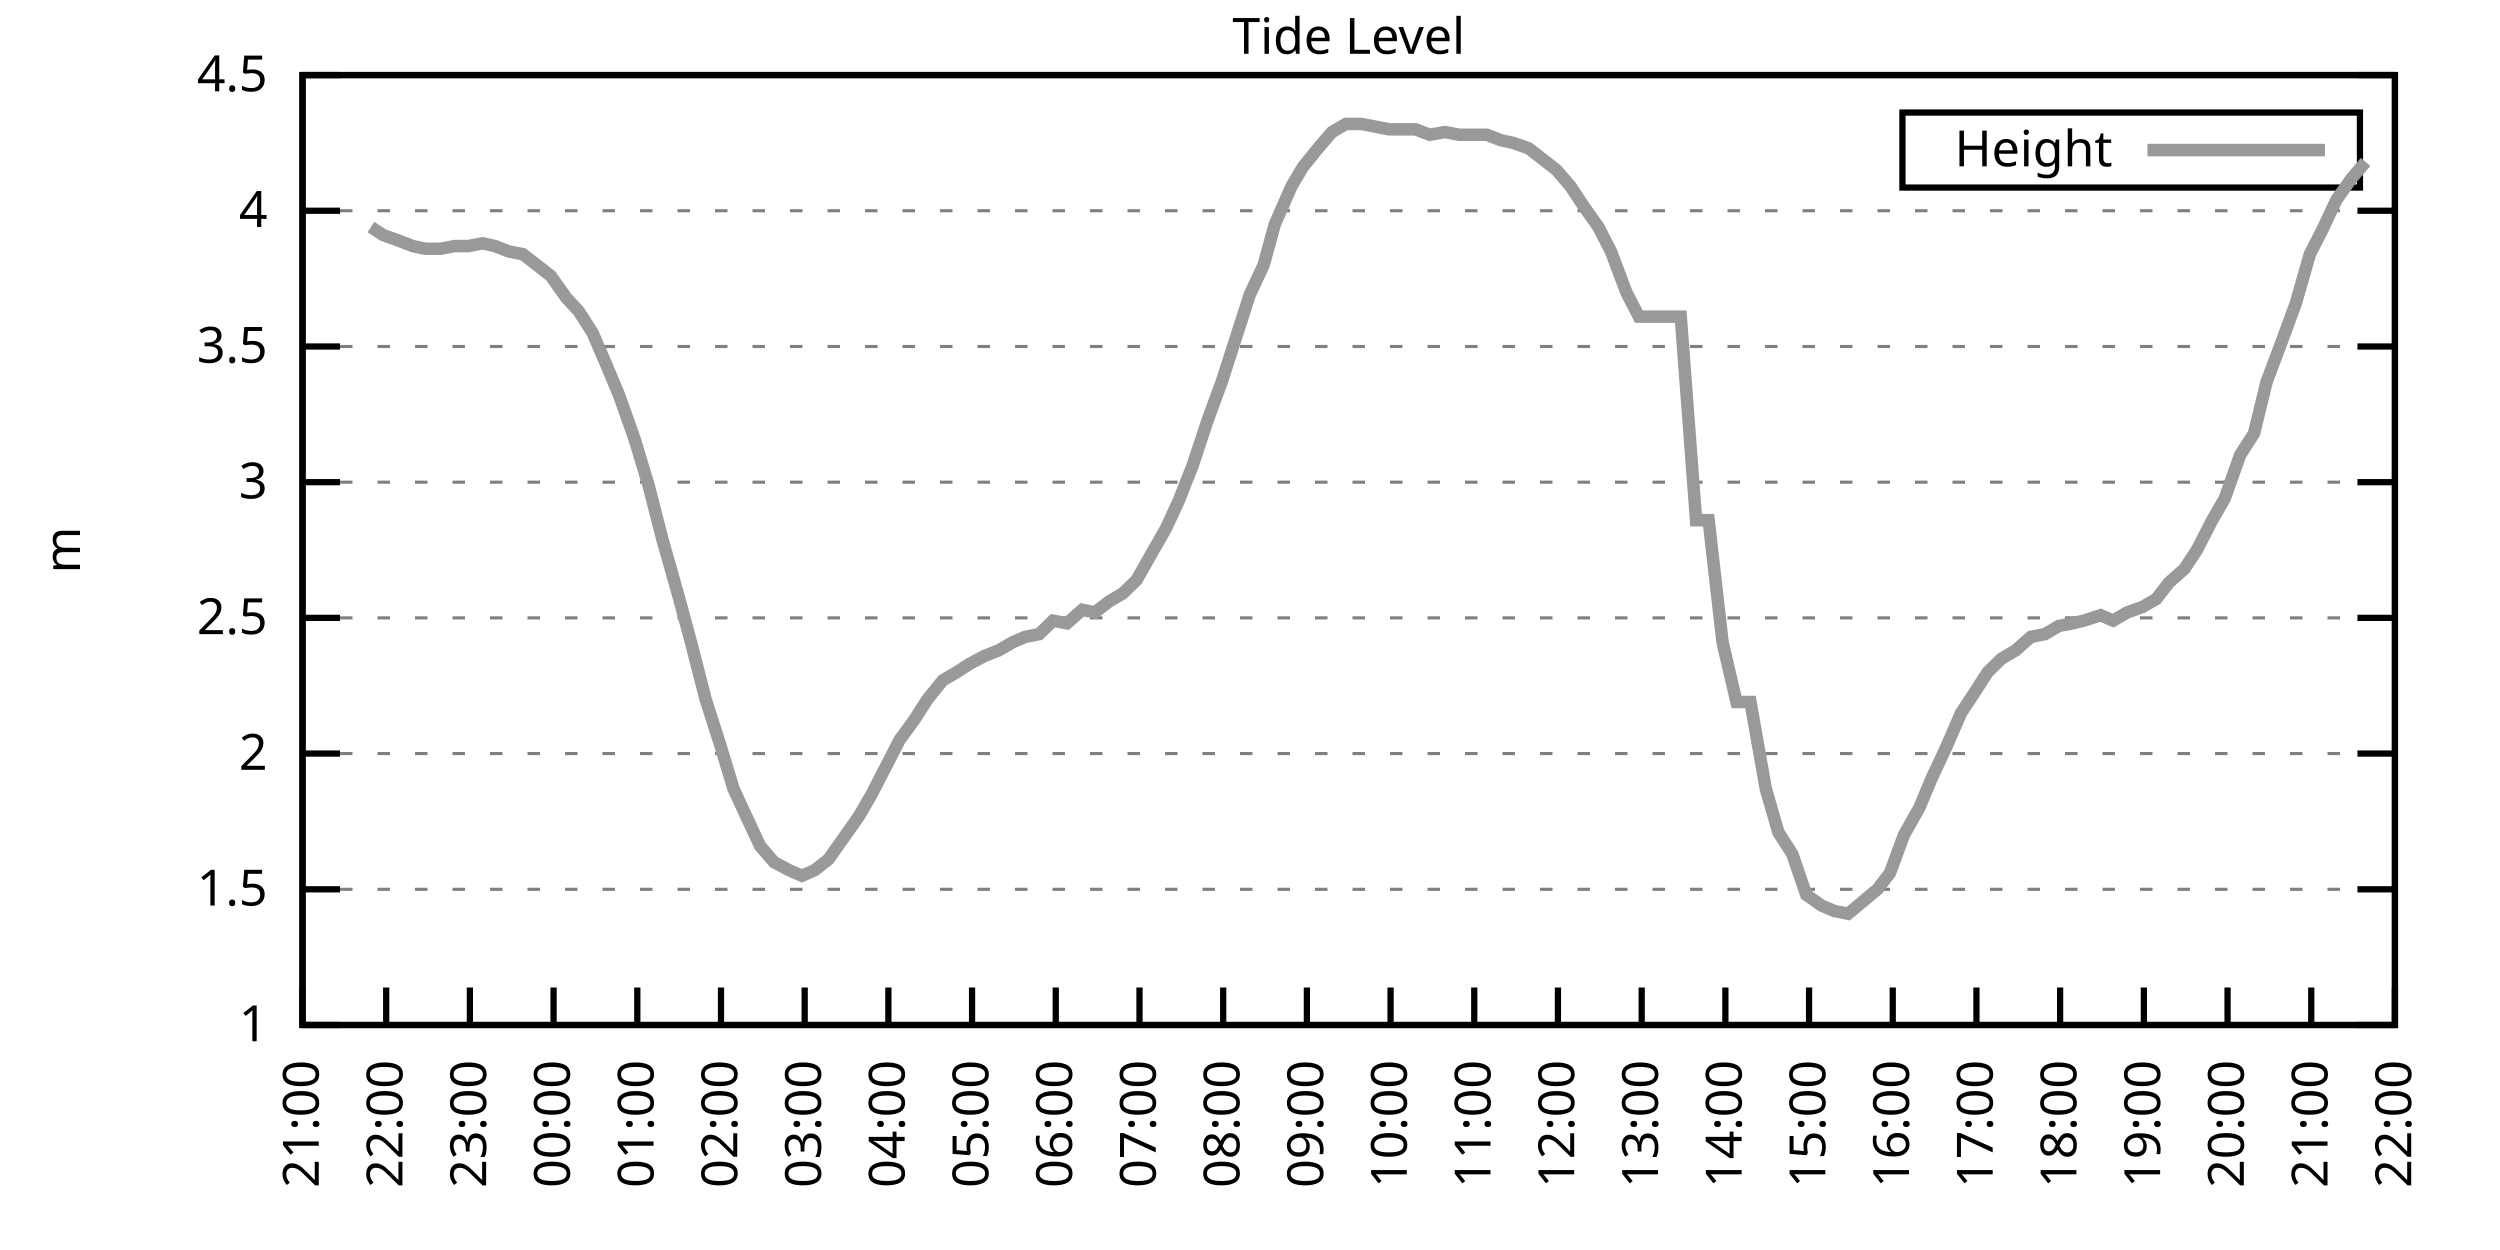
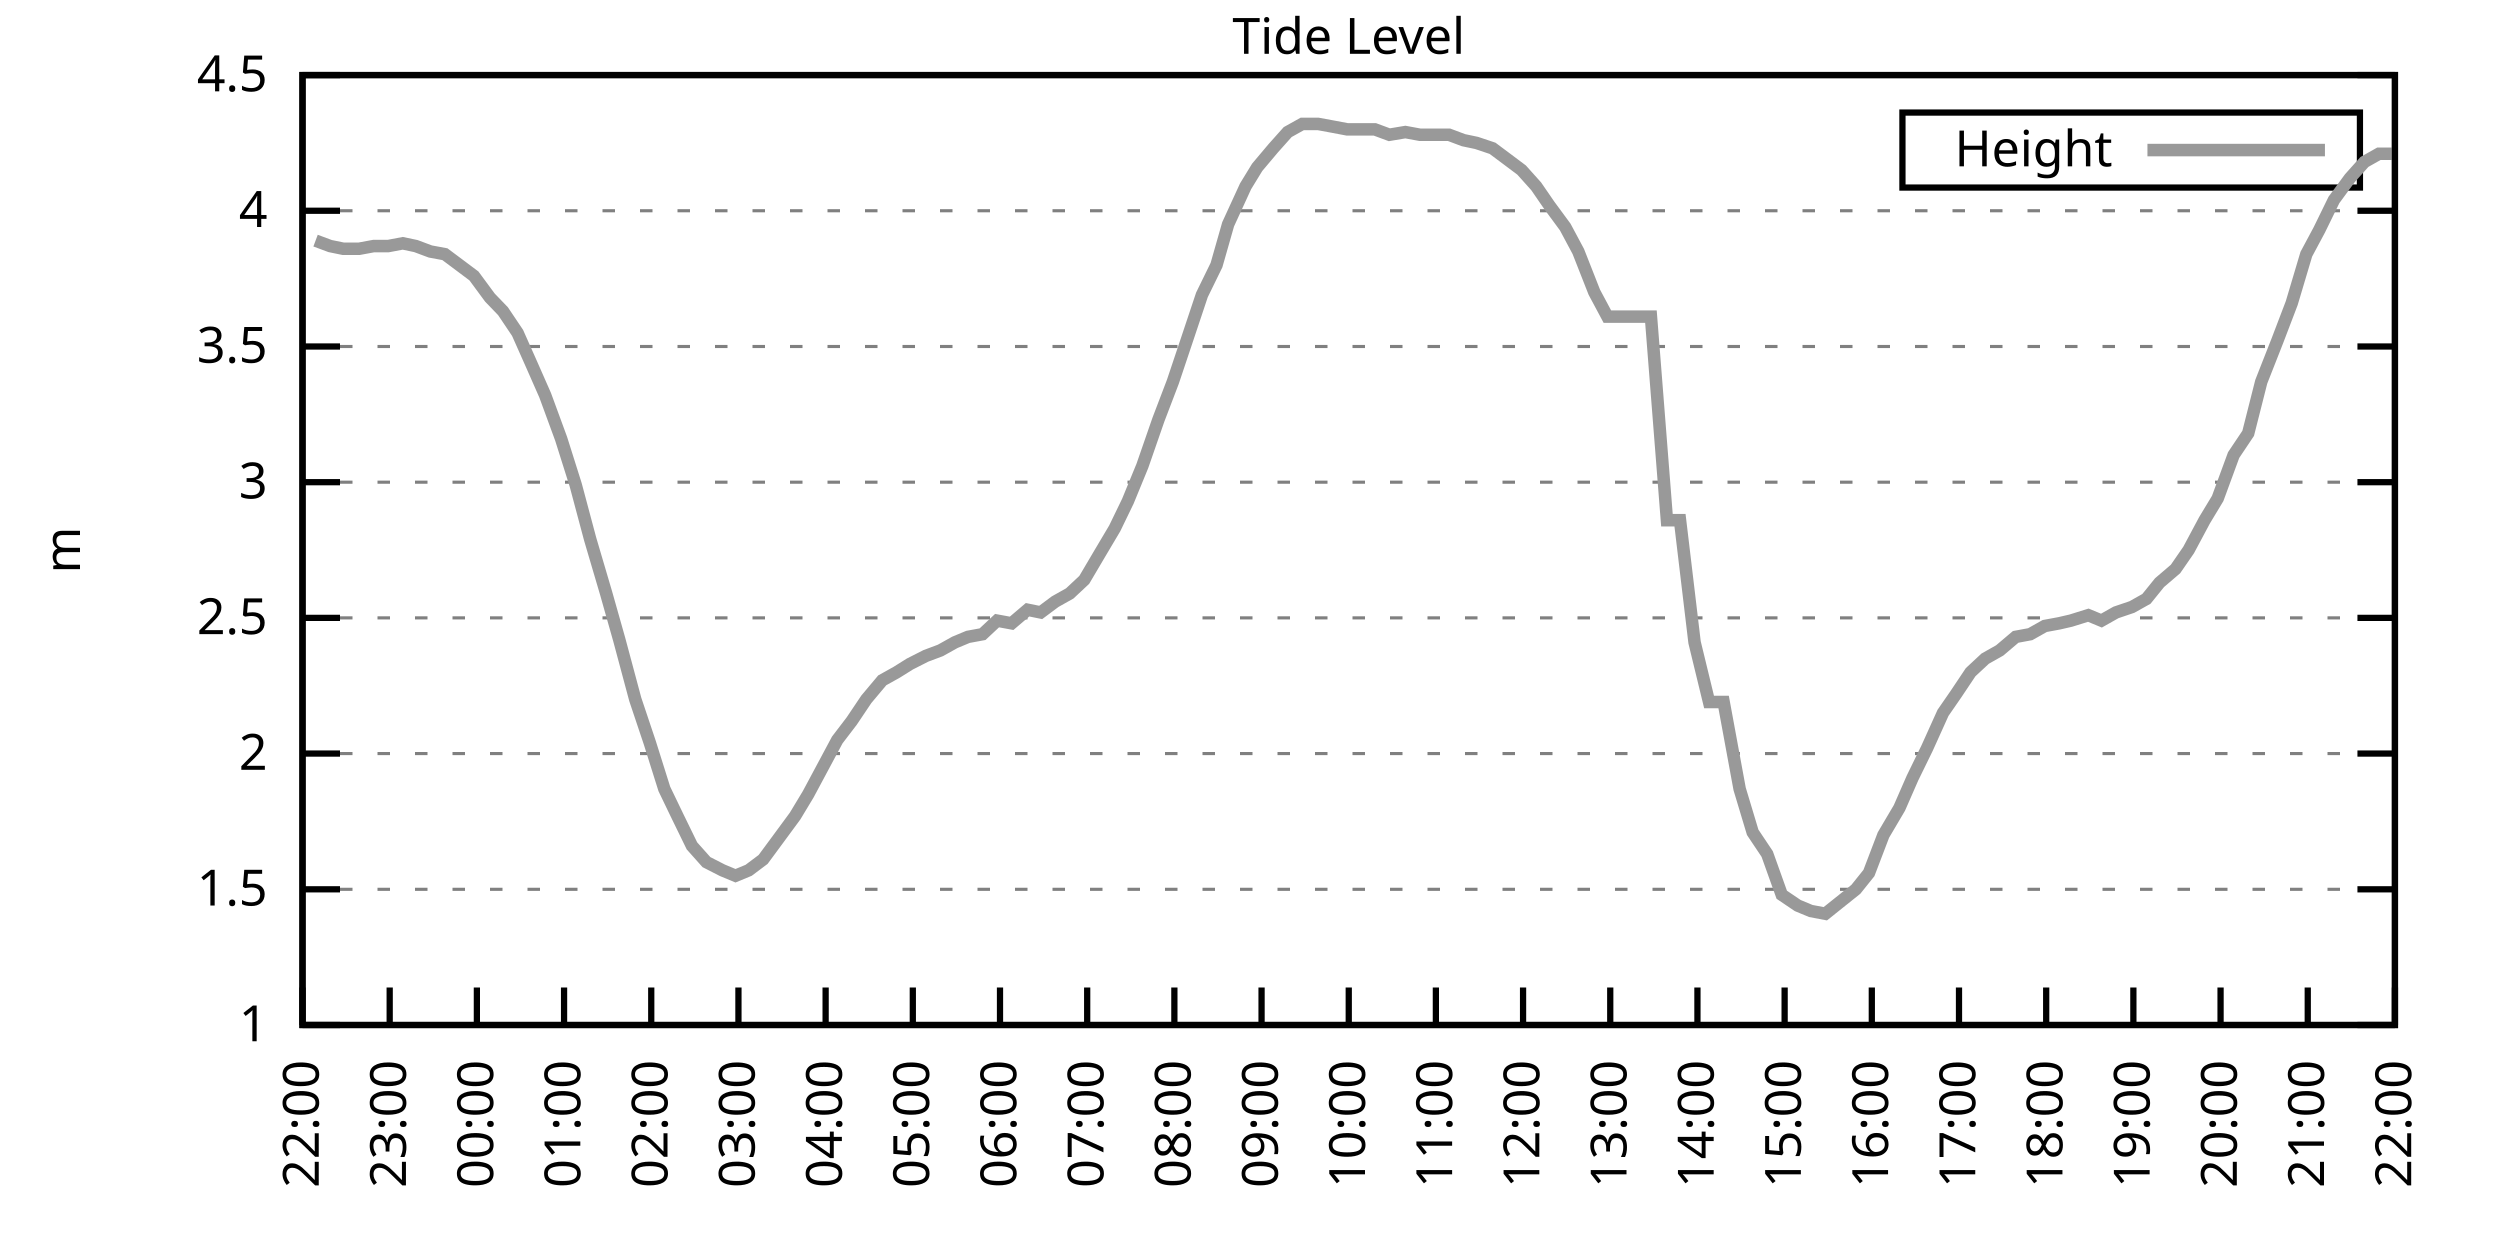
<svg xmlns="http://www.w3.org/2000/svg" xmlns:xlink="http://www.w3.org/1999/xlink" width="400" height="200" viewBox="0 0 400 200">
  <g id="gnuplot_canvas">
    <rect x="0" y="0" width="400" height="200" fill="none" />
    <defs>
      <circle id="gpDot" r="0.5" stroke-width="0.5" stroke="currentColor" />
      <path id="gpPt0" stroke-width="0.333" stroke="currentColor" d="M-1,0 h2 M0,-1 v2" />
      <path id="gpPt1" stroke-width="0.333" stroke="currentColor" d="M-1,-1 L1,1 M1,-1 L-1,1" />
      <path id="gpPt2" stroke-width="0.333" stroke="currentColor" d="M-1,0 L1,0 M0,-1 L0,1 M-1,-1 L1,1 M-1,1 L1,-1" />
      <rect id="gpPt3" stroke-width="0.333" stroke="currentColor" x="-1" y="-1" width="2" height="2" />
      <rect id="gpPt4" stroke-width="0.333" stroke="currentColor" fill="currentColor" x="-1" y="-1" width="2" height="2" />
      <circle id="gpPt5" stroke-width="0.333" stroke="currentColor" cx="0" cy="0" r="1" />
      <use xlink:href="#gpPt5" id="gpPt6" fill="currentColor" stroke="none" />
      <path id="gpPt7" stroke-width="0.333" stroke="currentColor" d="M0,-1.33 L-1.33,0.67 L1.33,0.67 z" />
      <use xlink:href="#gpPt7" id="gpPt8" fill="currentColor" stroke="none" />
      <use xlink:href="#gpPt7" id="gpPt9" stroke="currentColor" transform="rotate(180)" />
      <use xlink:href="#gpPt9" id="gpPt10" fill="currentColor" stroke="none" />
      <use xlink:href="#gpPt3" id="gpPt11" stroke="currentColor" transform="rotate(45)" />
      <use xlink:href="#gpPt11" id="gpPt12" fill="currentColor" stroke="none" />
      <path id="gpPt13" stroke-width="0.333" stroke="currentColor" d="M0,1.330 L1.265,0.411 L0.782,-1.067 L-0.782,-1.076 L-1.265,0.411 z" />
      <use xlink:href="#gpPt13" id="gpPt14" fill="currentColor" stroke="none" />
      <filter id="textbox" filterUnits="objectBoundingBox" x="0" y="0" height="1" width="1">
        <feFlood flood-color="white" flood-opacity="1" result="bgnd" />
        <feComposite in="SourceGraphic" in2="bgnd" operator="atop" />
      </filter>
      <filter id="greybox" filterUnits="objectBoundingBox" x="0" y="0" height="1" width="1">
        <feFlood flood-color="lightgrey" flood-opacity="1" result="grey" />
        <feComposite in="SourceGraphic" in2="grey" operator="atop" />
      </filter>
    </defs>
    <g fill="none" color="white" stroke="currentColor" stroke-width="1.00" stroke-linecap="butt" stroke-linejoin="miter">
</g>
    <g fill="none" color="black" stroke="currentColor" stroke-width="1.00" stroke-linecap="butt" stroke-linejoin="miter">
      <g stroke="none" shape-rendering="crispEdges">
        <polygon fill="rgb(255, 255, 255)" points="48.40,164.00 383.18,164.00 383.18,12.02 48.40,12.02 " />
      </g>
    </g>
    <g fill="none" color="black" stroke="currentColor" stroke-width="1.00" stroke-linecap="butt" stroke-linejoin="miter">
</g>
    <g fill="none" color="black" stroke="black" stroke-width="0.50" stroke-linecap="butt" stroke-linejoin="miter">
</g>
    <g fill="none" color="gray" stroke="currentColor" stroke-width="0.50" stroke-linecap="butt" stroke-linejoin="miter">
      <path stroke="gray" stroke-dasharray="2,4" class="gridline" d="M48.40,164.00 L383.19,164.00  " />
    </g>
    <g fill="none" color="gray" stroke="gray" stroke-width="1.00" stroke-linecap="butt" stroke-linejoin="miter">
</g>
    <g fill="none" color="black" stroke="currentColor" stroke-width="1.00" stroke-linecap="butt" stroke-linejoin="miter">
      <path stroke="black" d="M48.40,164.00 L54.40,164.00 M383.19,164.00 L377.19,164.00  " />
      <g transform="translate(42.80,166.60)" stroke="none" fill="black" font-family="Sans" font-size="8.00" text-anchor="end">
        <text>
          <tspan font-family="Sans"> 1</tspan>
        </text>
      </g>
    </g>
    <g fill="none" color="black" stroke="currentColor" stroke-width="1.00" stroke-linecap="butt" stroke-linejoin="miter">
</g>
    <g fill="none" color="black" stroke="black" stroke-width="0.50" stroke-linecap="butt" stroke-linejoin="miter">
</g>
    <g fill="none" color="gray" stroke="currentColor" stroke-width="0.50" stroke-linecap="butt" stroke-linejoin="miter">
      <path stroke="gray" stroke-dasharray="2,4" class="gridline" d="M48.40,142.29 L383.19,142.29  " />
    </g>
    <g fill="none" color="gray" stroke="gray" stroke-width="1.00" stroke-linecap="butt" stroke-linejoin="miter">
</g>
    <g fill="none" color="black" stroke="currentColor" stroke-width="1.00" stroke-linecap="butt" stroke-linejoin="miter">
      <path stroke="black" d="M48.40,142.29 L54.40,142.29 M383.19,142.29 L377.19,142.29  " />
      <g transform="translate(42.80,144.89)" stroke="none" fill="black" font-family="Sans" font-size="8.00" text-anchor="end">
        <text>
          <tspan font-family="Sans"> 1.5</tspan>
        </text>
      </g>
    </g>
    <g fill="none" color="black" stroke="currentColor" stroke-width="1.00" stroke-linecap="butt" stroke-linejoin="miter">
</g>
    <g fill="none" color="black" stroke="black" stroke-width="0.50" stroke-linecap="butt" stroke-linejoin="miter">
</g>
    <g fill="none" color="gray" stroke="currentColor" stroke-width="0.50" stroke-linecap="butt" stroke-linejoin="miter">
      <path stroke="gray" stroke-dasharray="2,4" class="gridline" d="M48.40,120.57 L383.19,120.57  " />
    </g>
    <g fill="none" color="gray" stroke="gray" stroke-width="1.00" stroke-linecap="butt" stroke-linejoin="miter">
</g>
    <g fill="none" color="black" stroke="currentColor" stroke-width="1.00" stroke-linecap="butt" stroke-linejoin="miter">
      <path stroke="black" d="M48.40,120.57 L54.40,120.57 M383.19,120.57 L377.19,120.57  " />
      <g transform="translate(42.80,123.17)" stroke="none" fill="black" font-family="Sans" font-size="8.00" text-anchor="end">
        <text>
          <tspan font-family="Sans"> 2</tspan>
        </text>
      </g>
    </g>
    <g fill="none" color="black" stroke="currentColor" stroke-width="1.00" stroke-linecap="butt" stroke-linejoin="miter">
</g>
    <g fill="none" color="black" stroke="black" stroke-width="0.50" stroke-linecap="butt" stroke-linejoin="miter">
</g>
    <g fill="none" color="gray" stroke="currentColor" stroke-width="0.50" stroke-linecap="butt" stroke-linejoin="miter">
      <path stroke="gray" stroke-dasharray="2,4" class="gridline" d="M48.40,98.86 L383.19,98.86  " />
    </g>
    <g fill="none" color="gray" stroke="gray" stroke-width="1.00" stroke-linecap="butt" stroke-linejoin="miter">
</g>
    <g fill="none" color="black" stroke="currentColor" stroke-width="1.00" stroke-linecap="butt" stroke-linejoin="miter">
      <path stroke="black" d="M48.40,98.86 L54.40,98.86 M383.19,98.86 L377.19,98.86  " />
      <g transform="translate(42.80,101.46)" stroke="none" fill="black" font-family="Sans" font-size="8.00" text-anchor="end">
        <text>
          <tspan font-family="Sans"> 2.5</tspan>
        </text>
      </g>
    </g>
    <g fill="none" color="black" stroke="currentColor" stroke-width="1.00" stroke-linecap="butt" stroke-linejoin="miter">
</g>
    <g fill="none" color="black" stroke="black" stroke-width="0.50" stroke-linecap="butt" stroke-linejoin="miter">
</g>
    <g fill="none" color="gray" stroke="currentColor" stroke-width="0.50" stroke-linecap="butt" stroke-linejoin="miter">
      <path stroke="gray" stroke-dasharray="2,4" class="gridline" d="M48.40,77.15 L383.19,77.15  " />
    </g>
    <g fill="none" color="gray" stroke="gray" stroke-width="1.00" stroke-linecap="butt" stroke-linejoin="miter">
</g>
    <g fill="none" color="black" stroke="currentColor" stroke-width="1.00" stroke-linecap="butt" stroke-linejoin="miter">
      <path stroke="black" d="M48.40,77.15 L54.40,77.15 M383.19,77.15 L377.19,77.15  " />
      <g transform="translate(42.80,79.75)" stroke="none" fill="black" font-family="Sans" font-size="8.00" text-anchor="end">
        <text>
          <tspan font-family="Sans"> 3</tspan>
        </text>
      </g>
    </g>
    <g fill="none" color="black" stroke="currentColor" stroke-width="1.00" stroke-linecap="butt" stroke-linejoin="miter">
</g>
    <g fill="none" color="black" stroke="black" stroke-width="0.50" stroke-linecap="butt" stroke-linejoin="miter">
</g>
    <g fill="none" color="gray" stroke="currentColor" stroke-width="0.50" stroke-linecap="butt" stroke-linejoin="miter">
      <path stroke="gray" stroke-dasharray="2,4" class="gridline" d="M48.40,55.44 L383.19,55.44  " />
    </g>
    <g fill="none" color="gray" stroke="gray" stroke-width="1.00" stroke-linecap="butt" stroke-linejoin="miter">
</g>
    <g fill="none" color="black" stroke="currentColor" stroke-width="1.00" stroke-linecap="butt" stroke-linejoin="miter">
      <path stroke="black" d="M48.40,55.44 L54.40,55.44 M383.19,55.44 L377.19,55.44  " />
      <g transform="translate(42.80,58.04)" stroke="none" fill="black" font-family="Sans" font-size="8.00" text-anchor="end">
        <text>
          <tspan font-family="Sans"> 3.5</tspan>
        </text>
      </g>
    </g>
    <g fill="none" color="black" stroke="currentColor" stroke-width="1.00" stroke-linecap="butt" stroke-linejoin="miter">
</g>
    <g fill="none" color="black" stroke="black" stroke-width="0.50" stroke-linecap="butt" stroke-linejoin="miter">
</g>
    <g fill="none" color="gray" stroke="currentColor" stroke-width="0.50" stroke-linecap="butt" stroke-linejoin="miter">
      <path stroke="gray" stroke-dasharray="2,4" class="gridline" d="M48.40,33.72 L383.19,33.72  " />
    </g>
    <g fill="none" color="gray" stroke="gray" stroke-width="1.00" stroke-linecap="butt" stroke-linejoin="miter">
</g>
    <g fill="none" color="black" stroke="currentColor" stroke-width="1.00" stroke-linecap="butt" stroke-linejoin="miter">
      <path stroke="black" d="M48.40,33.72 L54.40,33.72 M383.19,33.72 L377.19,33.72  " />
      <g transform="translate(42.80,36.32)" stroke="none" fill="black" font-family="Sans" font-size="8.00" text-anchor="end">
        <text>
          <tspan font-family="Sans"> 4</tspan>
        </text>
      </g>
    </g>
    <g fill="none" color="black" stroke="currentColor" stroke-width="1.00" stroke-linecap="butt" stroke-linejoin="miter">
</g>
    <g fill="none" color="black" stroke="black" stroke-width="0.50" stroke-linecap="butt" stroke-linejoin="miter">
</g>
    <g fill="none" color="gray" stroke="currentColor" stroke-width="0.50" stroke-linecap="butt" stroke-linejoin="miter">
      <path stroke="gray" stroke-dasharray="2,4" class="gridline" d="M48.40,12.01 L383.19,12.01  " />
    </g>
    <g fill="none" color="gray" stroke="gray" stroke-width="1.00" stroke-linecap="butt" stroke-linejoin="miter">
</g>
    <g fill="none" color="black" stroke="currentColor" stroke-width="1.00" stroke-linecap="butt" stroke-linejoin="miter">
      <path stroke="black" d="M48.40,12.01 L54.40,12.01 M383.19,12.01 L377.19,12.01  " />
      <g transform="translate(42.80,14.61)" stroke="none" fill="black" font-family="Sans" font-size="8.00" text-anchor="end">
        <text>
          <tspan font-family="Sans"> 4.5</tspan>
        </text>
      </g>
    </g>
    <g fill="none" color="black" stroke="currentColor" stroke-width="1.00" stroke-linecap="butt" stroke-linejoin="miter">
      <path stroke="black" d="M48.40,164.00 L48.40,158.00  " />
      <g transform="translate(51.00,169.60) rotate(270.00)" stroke="none" fill="black" font-family="Sans" font-size="8.00" text-anchor="end">
        <text>
-           <tspan font-family="Sans">21:00</tspan>
-         </text>
-       </g>
-     </g>
-     <g fill="none" color="black" stroke="currentColor" stroke-width="1.00" stroke-linecap="butt" stroke-linejoin="miter">
-       <path stroke="black" d="M61.79,164.00 L61.79,158.00  " />
-       <g transform="translate(64.39,169.60) rotate(270.00)" stroke="none" fill="black" font-family="Sans" font-size="8.00" text-anchor="end">
-         <text>
          <tspan font-family="Sans">22:00</tspan>
        </text>
      </g>
    </g>
    <g fill="none" color="black" stroke="currentColor" stroke-width="1.00" stroke-linecap="butt" stroke-linejoin="miter">
-       <path stroke="black" d="M75.18,164.00 L75.18,158.00  " />
-       <g transform="translate(77.78,169.60) rotate(270.00)" stroke="none" fill="black" font-family="Sans" font-size="8.00" text-anchor="end">
+       <path stroke="black" d="M62.35,164.00 L62.35,158.00  " />
+       <g transform="translate(64.95,169.60) rotate(270.00)" stroke="none" fill="black" font-family="Sans" font-size="8.00" text-anchor="end">
        <text>
          <tspan font-family="Sans">23:00</tspan>
        </text>
      </g>
    </g>
    <g fill="none" color="black" stroke="currentColor" stroke-width="1.00" stroke-linecap="butt" stroke-linejoin="miter">
-       <path stroke="black" d="M88.57,164.00 L88.57,158.00  " />
-       <g transform="translate(91.17,169.60) rotate(270.00)" stroke="none" fill="black" font-family="Sans" font-size="8.00" text-anchor="end">
+       <path stroke="black" d="M76.30,164.00 L76.30,158.00  " />
+       <g transform="translate(78.90,169.60) rotate(270.00)" stroke="none" fill="black" font-family="Sans" font-size="8.00" text-anchor="end">
        <text>
          <tspan font-family="Sans">00:00</tspan>
        </text>
      </g>
    </g>
    <g fill="none" color="black" stroke="currentColor" stroke-width="1.00" stroke-linecap="butt" stroke-linejoin="miter">
-       <path stroke="black" d="M101.97,164.00 L101.97,158.00  " />
-       <g transform="translate(104.57,169.60) rotate(270.00)" stroke="none" fill="black" font-family="Sans" font-size="8.00" text-anchor="end">
+       <path stroke="black" d="M90.25,164.00 L90.25,158.00  " />
+       <g transform="translate(92.85,169.60) rotate(270.00)" stroke="none" fill="black" font-family="Sans" font-size="8.00" text-anchor="end">
        <text>
          <tspan font-family="Sans">01:00</tspan>
        </text>
      </g>
    </g>
    <g fill="none" color="black" stroke="currentColor" stroke-width="1.00" stroke-linecap="butt" stroke-linejoin="miter">
-       <path stroke="black" d="M115.36,164.00 L115.36,158.00  " />
-       <g transform="translate(117.96,169.60) rotate(270.00)" stroke="none" fill="black" font-family="Sans" font-size="8.00" text-anchor="end">
+       <path stroke="black" d="M104.20,164.00 L104.20,158.00  " />
+       <g transform="translate(106.80,169.60) rotate(270.00)" stroke="none" fill="black" font-family="Sans" font-size="8.00" text-anchor="end">
        <text>
          <tspan font-family="Sans">02:00</tspan>
        </text>
      </g>
    </g>
    <g fill="none" color="black" stroke="currentColor" stroke-width="1.00" stroke-linecap="butt" stroke-linejoin="miter">
-       <path stroke="black" d="M128.75,164.00 L128.75,158.00  " />
-       <g transform="translate(131.35,169.60) rotate(270.00)" stroke="none" fill="black" font-family="Sans" font-size="8.00" text-anchor="end">
+       <path stroke="black" d="M118.15,164.00 L118.15,158.00  " />
+       <g transform="translate(120.75,169.60) rotate(270.00)" stroke="none" fill="black" font-family="Sans" font-size="8.00" text-anchor="end">
        <text>
          <tspan font-family="Sans">03:00</tspan>
        </text>
      </g>
    </g>
    <g fill="none" color="black" stroke="currentColor" stroke-width="1.00" stroke-linecap="butt" stroke-linejoin="miter">
-       <path stroke="black" d="M142.14,164.00 L142.14,158.00  " />
-       <g transform="translate(144.74,169.60) rotate(270.00)" stroke="none" fill="black" font-family="Sans" font-size="8.00" text-anchor="end">
+       <path stroke="black" d="M132.10,164.00 L132.10,158.00  " />
+       <g transform="translate(134.70,169.60) rotate(270.00)" stroke="none" fill="black" font-family="Sans" font-size="8.00" text-anchor="end">
        <text>
          <tspan font-family="Sans">04:00</tspan>
        </text>
      </g>
    </g>
    <g fill="none" color="black" stroke="currentColor" stroke-width="1.00" stroke-linecap="butt" stroke-linejoin="miter">
-       <path stroke="black" d="M155.53,164.00 L155.53,158.00  " />
-       <g transform="translate(158.13,169.60) rotate(270.00)" stroke="none" fill="black" font-family="Sans" font-size="8.00" text-anchor="end">
+       <path stroke="black" d="M146.05,164.00 L146.05,158.00  " />
+       <g transform="translate(148.65,169.60) rotate(270.00)" stroke="none" fill="black" font-family="Sans" font-size="8.00" text-anchor="end">
        <text>
          <tspan font-family="Sans">05:00</tspan>
        </text>
      </g>
    </g>
    <g fill="none" color="black" stroke="currentColor" stroke-width="1.00" stroke-linecap="butt" stroke-linejoin="miter">
-       <path stroke="black" d="M168.92,164.00 L168.92,158.00  " />
-       <g transform="translate(171.52,169.60) rotate(270.00)" stroke="none" fill="black" font-family="Sans" font-size="8.00" text-anchor="end">
+       <path stroke="black" d="M160.00,164.00 L160.00,158.00  " />
+       <g transform="translate(162.60,169.60) rotate(270.00)" stroke="none" fill="black" font-family="Sans" font-size="8.00" text-anchor="end">
        <text>
          <tspan font-family="Sans">06:00</tspan>
        </text>
      </g>
    </g>
    <g fill="none" color="black" stroke="currentColor" stroke-width="1.00" stroke-linecap="butt" stroke-linejoin="miter">
-       <path stroke="black" d="M182.32,164.00 L182.32,158.00  " />
-       <g transform="translate(184.92,169.60) rotate(270.00)" stroke="none" fill="black" font-family="Sans" font-size="8.00" text-anchor="end">
+       <path stroke="black" d="M173.95,164.00 L173.95,158.00  " />
+       <g transform="translate(176.55,169.60) rotate(270.00)" stroke="none" fill="black" font-family="Sans" font-size="8.00" text-anchor="end">
        <text>
          <tspan font-family="Sans">07:00</tspan>
        </text>
      </g>
    </g>
    <g fill="none" color="black" stroke="currentColor" stroke-width="1.00" stroke-linecap="butt" stroke-linejoin="miter">
-       <path stroke="black" d="M195.71,164.00 L195.71,158.00  " />
-       <g transform="translate(198.31,169.60) rotate(270.00)" stroke="none" fill="black" font-family="Sans" font-size="8.00" text-anchor="end">
+       <path stroke="black" d="M187.90,164.00 L187.90,158.00  " />
+       <g transform="translate(190.50,169.60) rotate(270.00)" stroke="none" fill="black" font-family="Sans" font-size="8.00" text-anchor="end">
        <text>
          <tspan font-family="Sans">08:00</tspan>
        </text>
      </g>
    </g>
    <g fill="none" color="black" stroke="currentColor" stroke-width="1.00" stroke-linecap="butt" stroke-linejoin="miter">
-       <path stroke="black" d="M209.10,164.00 L209.10,158.00  " />
-       <g transform="translate(211.70,169.60) rotate(270.00)" stroke="none" fill="black" font-family="Sans" font-size="8.00" text-anchor="end">
+       <path stroke="black" d="M201.85,164.00 L201.85,158.00  " />
+       <g transform="translate(204.45,169.60) rotate(270.00)" stroke="none" fill="black" font-family="Sans" font-size="8.00" text-anchor="end">
        <text>
          <tspan font-family="Sans">09:00</tspan>
        </text>
      </g>
    </g>
    <g fill="none" color="black" stroke="currentColor" stroke-width="1.00" stroke-linecap="butt" stroke-linejoin="miter">
-       <path stroke="black" d="M222.49,164.00 L222.49,158.00  " />
-       <g transform="translate(225.09,169.60) rotate(270.00)" stroke="none" fill="black" font-family="Sans" font-size="8.00" text-anchor="end">
+       <path stroke="black" d="M215.80,164.00 L215.80,158.00  " />
+       <g transform="translate(218.40,169.60) rotate(270.00)" stroke="none" fill="black" font-family="Sans" font-size="8.00" text-anchor="end">
        <text>
          <tspan font-family="Sans">10:00</tspan>
        </text>
      </g>
    </g>
    <g fill="none" color="black" stroke="currentColor" stroke-width="1.00" stroke-linecap="butt" stroke-linejoin="miter">
-       <path stroke="black" d="M235.88,164.00 L235.88,158.00  " />
-       <g transform="translate(238.48,169.60) rotate(270.00)" stroke="none" fill="black" font-family="Sans" font-size="8.00" text-anchor="end">
+       <path stroke="black" d="M229.74,164.00 L229.74,158.00  " />
+       <g transform="translate(232.34,169.60) rotate(270.00)" stroke="none" fill="black" font-family="Sans" font-size="8.00" text-anchor="end">
        <text>
          <tspan font-family="Sans">11:00</tspan>
        </text>
      </g>
    </g>
    <g fill="none" color="black" stroke="currentColor" stroke-width="1.00" stroke-linecap="butt" stroke-linejoin="miter">
-       <path stroke="black" d="M249.27,164.00 L249.27,158.00  " />
-       <g transform="translate(251.87,169.60) rotate(270.00)" stroke="none" fill="black" font-family="Sans" font-size="8.00" text-anchor="end">
+       <path stroke="black" d="M243.69,164.00 L243.69,158.00  " />
+       <g transform="translate(246.29,169.60) rotate(270.00)" stroke="none" fill="black" font-family="Sans" font-size="8.00" text-anchor="end">
        <text>
          <tspan font-family="Sans">12:00</tspan>
        </text>
      </g>
    </g>
    <g fill="none" color="black" stroke="currentColor" stroke-width="1.00" stroke-linecap="butt" stroke-linejoin="miter">
-       <path stroke="black" d="M262.67,164.00 L262.67,158.00  " />
-       <g transform="translate(265.27,169.60) rotate(270.00)" stroke="none" fill="black" font-family="Sans" font-size="8.00" text-anchor="end">
+       <path stroke="black" d="M257.64,164.00 L257.64,158.00  " />
+       <g transform="translate(260.24,169.60) rotate(270.00)" stroke="none" fill="black" font-family="Sans" font-size="8.00" text-anchor="end">
        <text>
          <tspan font-family="Sans">13:00</tspan>
        </text>
      </g>
    </g>
    <g fill="none" color="black" stroke="currentColor" stroke-width="1.00" stroke-linecap="butt" stroke-linejoin="miter">
-       <path stroke="black" d="M276.06,164.00 L276.06,158.00  " />
-       <g transform="translate(278.66,169.60) rotate(270.00)" stroke="none" fill="black" font-family="Sans" font-size="8.00" text-anchor="end">
+       <path stroke="black" d="M271.59,164.00 L271.59,158.00  " />
+       <g transform="translate(274.19,169.60) rotate(270.00)" stroke="none" fill="black" font-family="Sans" font-size="8.00" text-anchor="end">
        <text>
          <tspan font-family="Sans">14:00</tspan>
        </text>
      </g>
    </g>
    <g fill="none" color="black" stroke="currentColor" stroke-width="1.00" stroke-linecap="butt" stroke-linejoin="miter">
-       <path stroke="black" d="M289.45,164.00 L289.45,158.00  " />
-       <g transform="translate(292.05,169.60) rotate(270.00)" stroke="none" fill="black" font-family="Sans" font-size="8.00" text-anchor="end">
+       <path stroke="black" d="M285.54,164.00 L285.54,158.00  " />
+       <g transform="translate(288.14,169.60) rotate(270.00)" stroke="none" fill="black" font-family="Sans" font-size="8.00" text-anchor="end">
        <text>
          <tspan font-family="Sans">15:00</tspan>
        </text>
      </g>
    </g>
    <g fill="none" color="black" stroke="currentColor" stroke-width="1.00" stroke-linecap="butt" stroke-linejoin="miter">
-       <path stroke="black" d="M302.84,164.00 L302.84,158.00  " />
-       <g transform="translate(305.44,169.60) rotate(270.00)" stroke="none" fill="black" font-family="Sans" font-size="8.00" text-anchor="end">
+       <path stroke="black" d="M299.49,164.00 L299.49,158.00  " />
+       <g transform="translate(302.09,169.60) rotate(270.00)" stroke="none" fill="black" font-family="Sans" font-size="8.00" text-anchor="end">
        <text>
          <tspan font-family="Sans">16:00</tspan>
        </text>
      </g>
    </g>
    <g fill="none" color="black" stroke="currentColor" stroke-width="1.00" stroke-linecap="butt" stroke-linejoin="miter">
-       <path stroke="black" d="M316.23,164.00 L316.23,158.00  " />
-       <g transform="translate(318.83,169.60) rotate(270.00)" stroke="none" fill="black" font-family="Sans" font-size="8.00" text-anchor="end">
+       <path stroke="black" d="M313.44,164.00 L313.44,158.00  " />
+       <g transform="translate(316.04,169.60) rotate(270.00)" stroke="none" fill="black" font-family="Sans" font-size="8.00" text-anchor="end">
        <text>
          <tspan font-family="Sans">17:00</tspan>
        </text>
      </g>
    </g>
    <g fill="none" color="black" stroke="currentColor" stroke-width="1.00" stroke-linecap="butt" stroke-linejoin="miter">
-       <path stroke="black" d="M329.62,164.00 L329.62,158.00  " />
-       <g transform="translate(332.22,169.60) rotate(270.00)" stroke="none" fill="black" font-family="Sans" font-size="8.00" text-anchor="end">
+       <path stroke="black" d="M327.39,164.00 L327.39,158.00  " />
+       <g transform="translate(329.99,169.60) rotate(270.00)" stroke="none" fill="black" font-family="Sans" font-size="8.00" text-anchor="end">
        <text>
          <tspan font-family="Sans">18:00</tspan>
        </text>
      </g>
    </g>
    <g fill="none" color="black" stroke="currentColor" stroke-width="1.00" stroke-linecap="butt" stroke-linejoin="miter">
-       <path stroke="black" d="M343.02,164.00 L343.02,158.00  " />
-       <g transform="translate(345.62,169.60) rotate(270.00)" stroke="none" fill="black" font-family="Sans" font-size="8.00" text-anchor="end">
+       <path stroke="black" d="M341.34,164.00 L341.34,158.00  " />
+       <g transform="translate(343.94,169.60) rotate(270.00)" stroke="none" fill="black" font-family="Sans" font-size="8.00" text-anchor="end">
        <text>
          <tspan font-family="Sans">19:00</tspan>
        </text>
      </g>
    </g>
    <g fill="none" color="black" stroke="currentColor" stroke-width="1.00" stroke-linecap="butt" stroke-linejoin="miter">
-       <path stroke="black" d="M356.41,164.00 L356.41,158.00  " />
-       <g transform="translate(359.01,169.60) rotate(270.00)" stroke="none" fill="black" font-family="Sans" font-size="8.00" text-anchor="end">
+       <path stroke="black" d="M355.29,164.00 L355.29,158.00  " />
+       <g transform="translate(357.89,169.60) rotate(270.00)" stroke="none" fill="black" font-family="Sans" font-size="8.00" text-anchor="end">
        <text>
          <tspan font-family="Sans">20:00</tspan>
        </text>
      </g>
    </g>
    <g fill="none" color="black" stroke="currentColor" stroke-width="1.00" stroke-linecap="butt" stroke-linejoin="miter">
-       <path stroke="black" d="M369.80,164.00 L369.80,158.00  " />
-       <g transform="translate(372.40,169.60) rotate(270.00)" stroke="none" fill="black" font-family="Sans" font-size="8.00" text-anchor="end">
+       <path stroke="black" d="M369.24,164.00 L369.24,158.00  " />
+       <g transform="translate(371.84,169.60) rotate(270.00)" stroke="none" fill="black" font-family="Sans" font-size="8.00" text-anchor="end">
        <text>
          <tspan font-family="Sans">21:00</tspan>
        </text>
      </g>
    </g>
    <g fill="none" color="black" stroke="currentColor" stroke-width="1.00" stroke-linecap="butt" stroke-linejoin="miter">
      <path stroke="black" d="M383.19,164.00 L383.19,158.00  " />
      <g transform="translate(385.79,169.60) rotate(270.00)" stroke="none" fill="black" font-family="Sans" font-size="8.00" text-anchor="end">
        <text>
          <tspan font-family="Sans">22:00</tspan>
        </text>
      </g>
    </g>
    <g fill="none" color="black" stroke="currentColor" stroke-width="1.00" stroke-linecap="butt" stroke-linejoin="miter">
</g>
    <g fill="none" color="black" stroke="currentColor" stroke-width="1.00" stroke-linecap="butt" stroke-linejoin="miter">
      <path stroke="black" d="M48.40,12.01 L48.40,164.00 L383.19,164.00 L383.19,12.01 L48.40,12.01 Z  " />
    </g>
    <g fill="none" color="black" stroke="currentColor" stroke-width="1.00" stroke-linecap="butt" stroke-linejoin="miter">
</g>
    <g fill="none" color="black" stroke="currentColor" stroke-width="1.00" stroke-linecap="butt" stroke-linejoin="miter">
      <path stroke="black" d="M304.39,30.01 L304.39,18.01 L377.59,18.01 L377.59,30.01 L304.39,30.01 Z  " />
    </g>
    <g id="Tide_level_plot_1">
      <g fill="none" color="white" stroke="black" stroke-width="2.00" stroke-linecap="butt" stroke-linejoin="miter">
</g>
      <g fill="none" color="black" stroke="currentColor" stroke-width="2.00" stroke-linecap="butt" stroke-linejoin="miter">
        <g transform="translate(337.99,26.61)" stroke="none" fill="black" font-family="Sans" font-size="8.00" text-anchor="end">
          <text>
            <tspan font-family="Sans">Height</tspan>
          </text>
        </g>
      </g>
      <g fill="none" color="black" stroke="currentColor" stroke-width="2.00" stroke-linecap="butt" stroke-linejoin="miter">
-         <path stroke="rgb(153, 153, 153)" d="M343.59,24.01 L371.99,24.01 M59.34,36.33 L61.35,37.63 L63.80,38.50 L66.03,39.37 L68.04,39.80 L70.50,39.80   L72.73,39.37 L74.96,39.37 L77.19,38.93 L79.20,39.37 L81.43,40.24 L83.66,40.67 L85.90,42.41 L88.13,44.15   L90.58,47.62 L92.59,49.79 L94.82,53.26 L97.06,58.48 L99.06,63.25 L101.52,70.20 L103.75,77.58 L105.98,86.27   L108.44,94.95 L110.45,102.34 L112.90,111.89 L115.13,118.84 L117.37,126.22 L119.38,130.56 L121.61,135.34 L123.84,137.94   L126.29,139.25 L128.30,140.12 L130.31,139.25 L132.54,137.51 L135.00,134.04 L137.45,130.56 L139.46,127.09 L141.92,122.31   L143.93,118.40 L146.16,115.36 L148.39,111.89 L150.85,108.85 L153.08,107.55 L155.09,106.24 L157.54,104.94 L159.77,104.07   L162.01,102.77 L164.01,101.90 L166.25,101.47 L168.48,99.30 L170.71,99.73 L173.17,97.56 L175.17,97.99 L177.41,96.26   L179.64,94.95 L181.87,92.78 L184.32,88.44 L186.56,84.53 L188.57,80.19 L190.80,74.54 L193.25,67.16 L195.48,61.08   L197.72,54.13 L199.95,47.18 L202.18,42.41 L203.97,35.89 L206.64,29.81 L208.43,26.77 L210.88,23.73 L213.12,21.13   L215.35,19.83 L217.80,19.83 L220.04,20.26 L222.27,20.70 L224.28,20.70 L226.51,20.70 L228.74,21.56 L231.20,21.13   L233.43,21.56 L235.66,21.56 L237.89,21.56 L240.12,22.43 L242.13,22.87 L244.59,23.73 L246.82,25.47 L249.05,27.21   L251.28,29.81 L253.29,32.85 L255.75,36.33 L257.76,40.24 L260.21,46.75 L262.22,50.66 L264.45,50.66 L266.91,50.66   L268.92,50.66 L271.37,83.23 L273.38,83.23 L275.61,102.77 L277.84,112.32 L280.07,112.32 L282.53,126.22 L284.54,133.17   L286.77,136.64 L289.00,143.16 L291.46,144.89 L293.47,145.76 L295.70,146.20 L300.39,142.29 L302.39,139.68 L304.63,133.60   L307.08,129.26 L309.09,124.48 L311.32,119.71 L313.78,114.06 L315.79,111.02 L318.02,107.55 L320.25,105.38 L322.48,104.07   L324.94,101.90 L327.17,101.47 L329.40,100.16 L331.63,99.73 L333.42,99.30 L336.10,98.43 L338.10,99.30 L340.34,97.99   L342.79,97.12 L345.02,95.82 L347.03,93.22 L349.49,91.04 L351.50,88.00 L353.95,83.23 L355.96,79.75 L358.42,72.81   L360.65,69.33 L362.66,61.08 L365.11,54.57 L367.34,48.49 L369.58,40.67 L371.58,36.76 L373.82,31.99 L376.27,28.51   L378.50,25.91  " />
+         <path stroke="rgb(153, 153, 153)" d="M343.59,24.01 L371.99,24.01 M50.49,38.50 L52.82,39.37 L54.91,39.80 L57.47,39.80 L59.79,39.37 L62.12,39.37   L64.44,38.93 L66.53,39.37 L68.86,40.24 L71.18,40.67 L73.51,42.41 L75.83,44.15 L78.39,47.62 L80.48,49.79   L82.81,53.26 L85.13,58.48 L87.23,63.25 L89.78,70.20 L92.11,77.58 L94.43,86.27 L96.99,94.95 L99.08,102.34   L101.64,111.89 L103.97,118.84 L106.29,126.22 L108.38,130.56 L110.71,135.34 L113.03,137.94 L115.59,139.25 L117.68,140.12   L119.78,139.25 L122.10,137.51 L124.66,134.04 L127.22,130.56 L129.31,127.09 L131.87,122.31 L133.96,118.40 L136.28,115.36   L138.61,111.89 L141.16,108.85 L143.49,107.55 L145.58,106.24 L148.14,104.94 L150.46,104.07 L152.79,102.77 L154.88,101.90   L157.21,101.47 L159.53,99.30 L161.86,99.73 L164.41,97.56 L166.51,97.99 L168.83,96.26 L171.16,94.95 L173.48,92.78   L176.04,88.44 L178.36,84.53 L180.46,80.19 L182.78,74.54 L185.34,67.16 L187.66,61.08 L189.99,54.13 L192.31,47.18   L194.64,42.41 L196.50,35.89 L199.29,29.81 L201.15,26.77 L203.71,23.73 L206.03,21.13 L208.36,19.83 L210.91,19.83   L213.24,20.26 L215.56,20.70 L217.65,20.70 L219.98,20.70 L222.30,21.56 L224.86,21.13 L227.19,21.56 L229.51,21.56   L231.84,21.56 L234.16,22.43 L236.25,22.87 L238.81,23.73 L241.14,25.47 L243.46,27.21 L245.79,29.81 L247.88,32.85   L250.44,36.33 L252.53,40.24 L255.09,46.75 L257.18,50.66 L259.50,50.66 L262.06,50.66 L264.15,50.66 L266.71,83.23   L268.80,83.23 L271.13,102.77 L273.45,112.32 L275.78,112.32 L278.34,126.22 L280.43,133.17 L282.75,136.64 L285.08,143.16   L287.64,144.89 L289.73,145.76 L292.05,146.20 L296.94,142.29 L299.03,139.68 L301.35,133.60 L303.91,129.26 L306.00,124.48   L308.33,119.71 L310.88,114.06 L312.98,111.02 L315.30,107.55 L317.63,105.38 L319.95,104.07 L322.51,101.90 L324.83,101.47   L327.16,100.16 L329.48,99.73 L331.34,99.30 L334.13,98.43 L336.23,99.30 L338.55,97.99 L341.11,97.12 L343.43,95.82   L345.53,93.22 L348.08,91.04 L350.18,88.00 L352.73,83.23 L354.83,79.75 L357.38,72.81 L359.71,69.33 L361.80,61.08   L364.36,54.57 L366.68,48.49 L369.01,40.67 L371.10,36.76 L373.43,31.99 L375.98,28.51 L378.31,25.91 L380.63,24.60   L382.73,24.60  " />
      </g>
    </g>
    <g fill="none" color="black" stroke="currentColor" stroke-width="2.00" stroke-linecap="butt" stroke-linejoin="miter">
</g>
    <g fill="none" color="black" stroke="black" stroke-width="1.00" stroke-linecap="butt" stroke-linejoin="miter">
</g>
    <g fill="none" color="black" stroke="currentColor" stroke-width="1.00" stroke-linecap="butt" stroke-linejoin="miter">
      <path stroke="black" d="M48.40,12.01 L48.40,164.00 L383.19,164.00 L383.19,12.01 L48.40,12.01 Z  " />
      <g transform="translate(12.80,88.01) rotate(270.00)" stroke="none" fill="black" font-family="Sans" font-size="8.00" text-anchor="middle">
        <text>
          <tspan font-family="Sans">m</tspan>
        </text>
      </g>
    </g>
    <g fill="none" color="black" stroke="currentColor" stroke-width="1.00" stroke-linecap="butt" stroke-linejoin="miter">
</g>
    <g fill="none" color="black" stroke="currentColor" stroke-width="1.00" stroke-linecap="butt" stroke-linejoin="miter">
      <g transform="translate(215.79,8.61)" stroke="none" fill="black" font-family="Sans" font-size="8.00" text-anchor="middle">
        <text>
          <tspan font-family="Sans">Tide Level</tspan>
        </text>
      </g>
    </g>
    <g fill="none" color="black" stroke="currentColor" stroke-width="1.00" stroke-linecap="butt" stroke-linejoin="miter">
</g>
  </g>
</svg>
